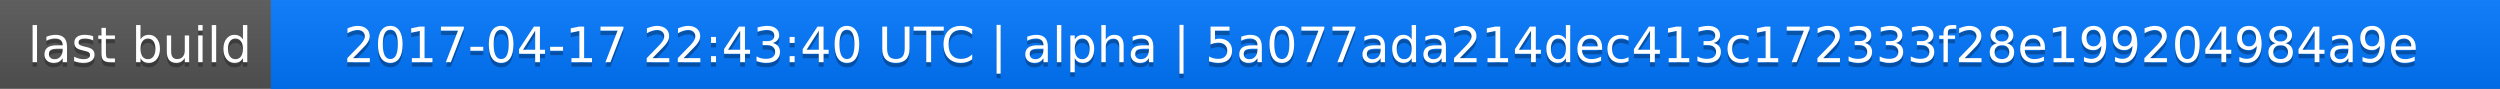
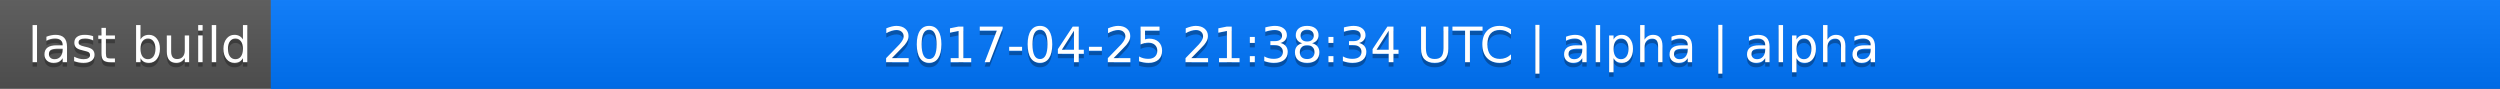
<svg xmlns="http://www.w3.org/2000/svg" width="563" height="20">
  <linearGradient id="a" x2="0" y2="100%">
    <stop offset="0" stop-color="#bbb" stop-opacity=".1" />
    <stop offset="1" stop-opacity=".1" />
  </linearGradient>
  <rect rx="0" width="563" height="20" fill="#555" />
  <rect rx="0" x="61" width="502" height="20" fill="#07f" />
  <path fill="#07f" d="M61 0h4v20h-4z" />
  <rect rx="0" width="563" height="20" fill="url(#a)" />
  <g fill="#fff" text-anchor="middle" font-family="DejaVu Sans,Verdana,Geneva,sans-serif" font-size="11">
    <text x="31.5" y="15" fill="#010101" fill-opacity=".3">last build</text>
    <text x="31.5" y="14">last build</text>
-     <text x="311" y="15" fill="#010101" fill-opacity=".3">2017-04-17 22:43:40 UTC | alpha | 5a077ada214dec413c172333f28e199204984a9e</text>
-     <text x="311" y="14">2017-04-17 22:43:40 UTC | alpha | 5a077ada214dec413c172333f28e199204984a9e</text>
+     <text x="311" y="15" fill="#010101" fill-opacity=".3">2017-04-25 21:38:34 UTC | alpha | alpha</text>
+     <text x="311" y="14">2017-04-25 21:38:34 UTC | alpha | alpha</text>
  </g>
</svg>
